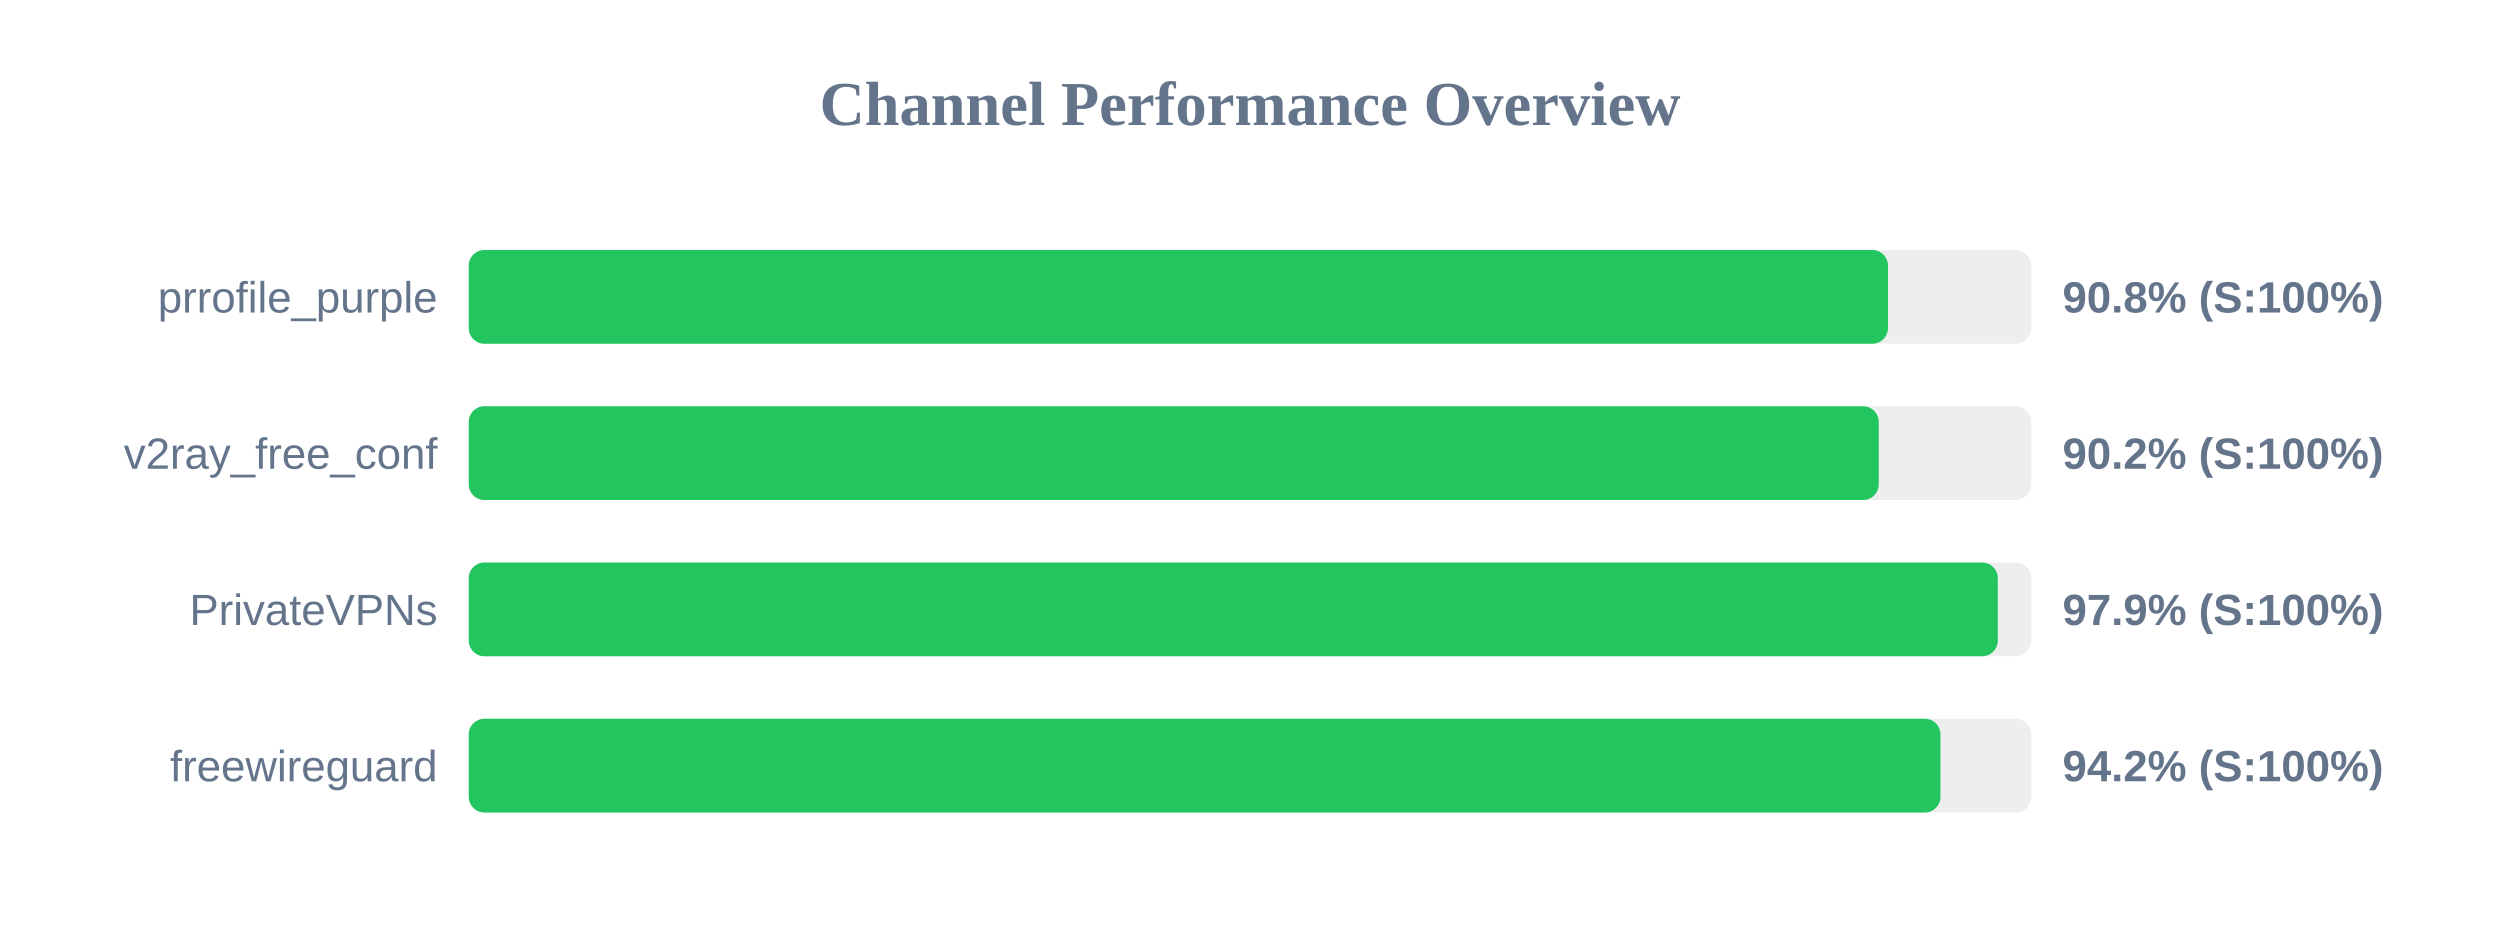
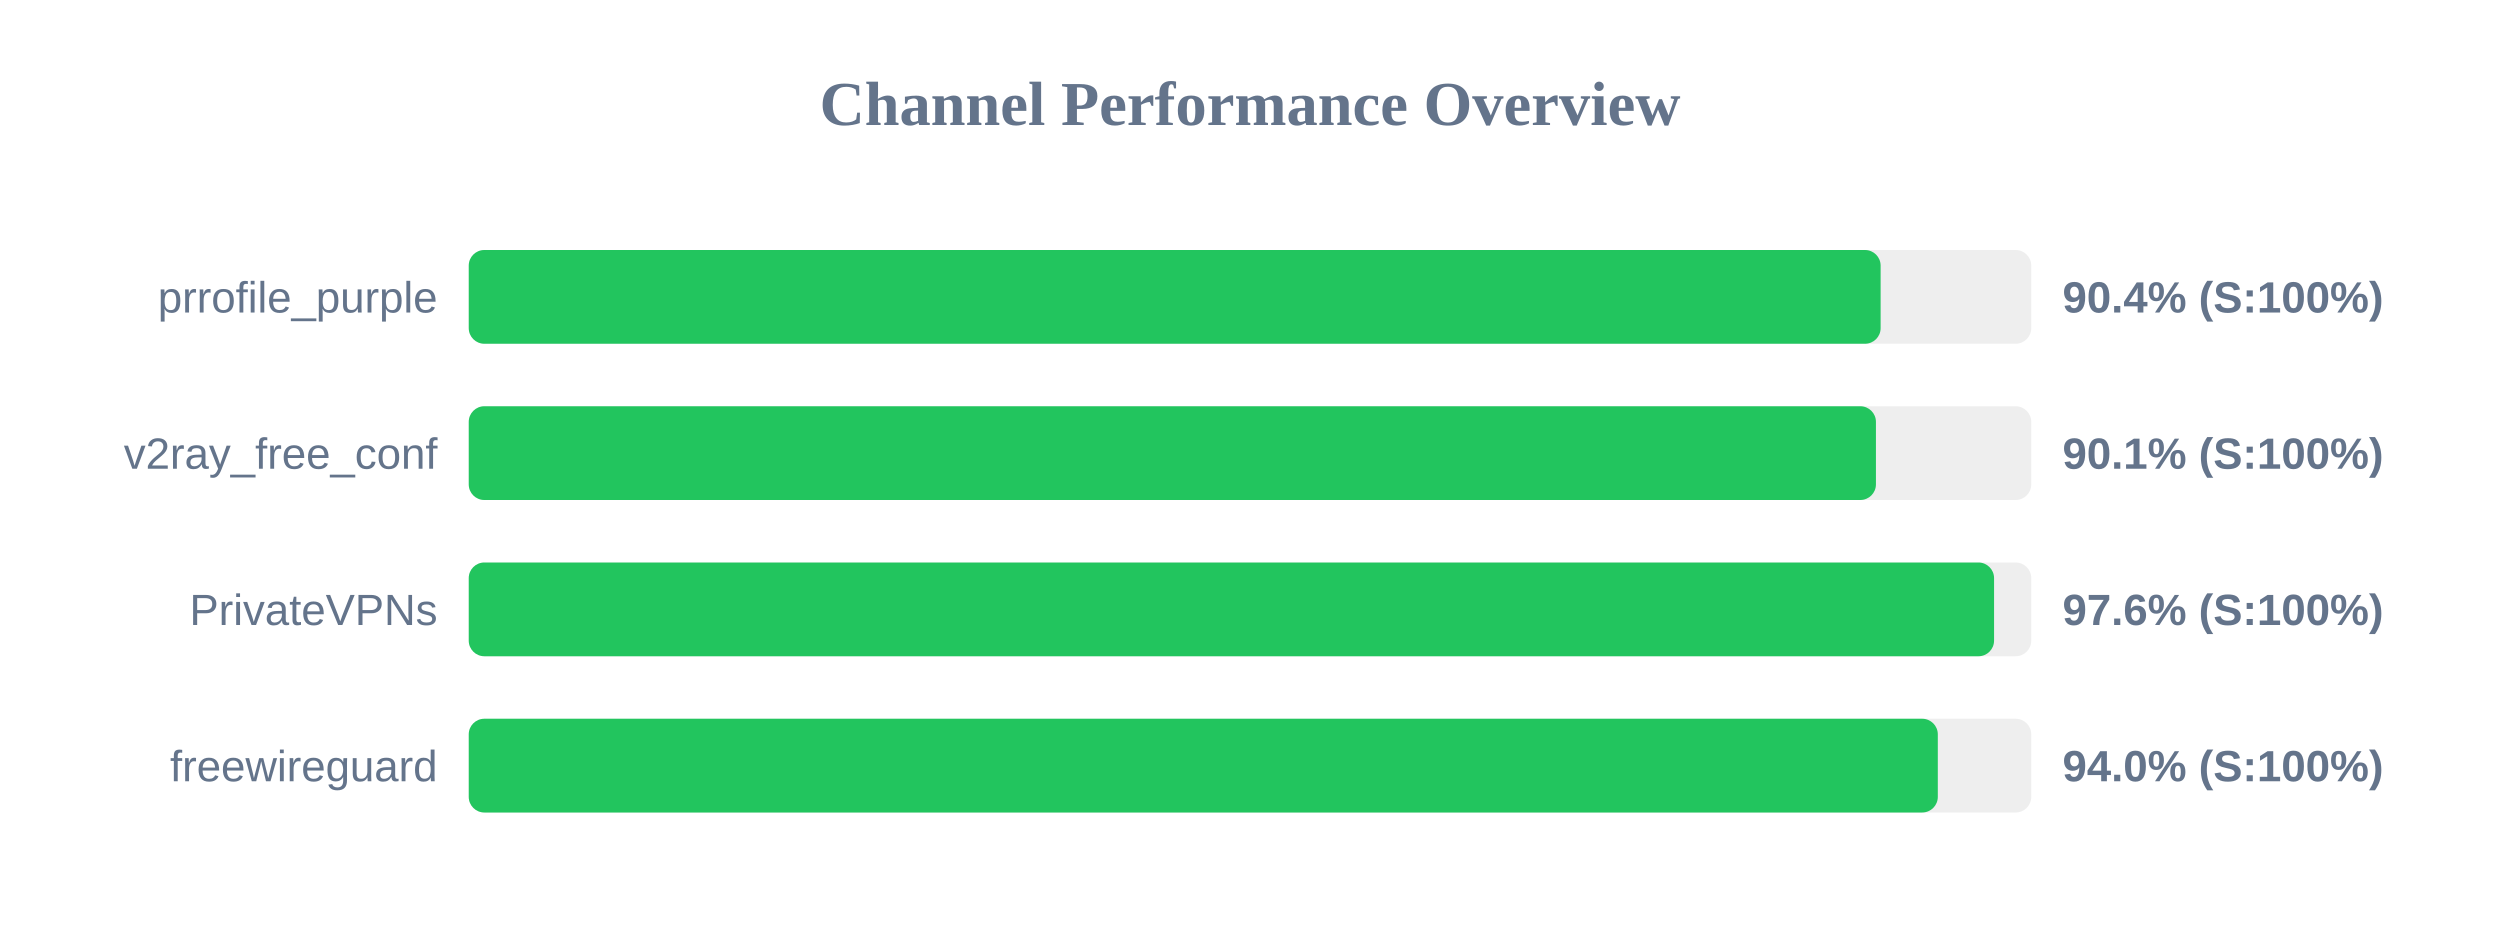
<svg xmlns="http://www.w3.org/2000/svg" width="800" height="300" version="1.1">
  <style>
        .row { font: 14px Arial; fill: #64748b; }
        .score { font: bold 14px Arial; fill: #64748b; }
    </style>
  <text x="400" y="40" text-anchor="middle" font-size="20px" font-weight="bold" fill="#64748b">Channel Performance Overview</text>
  <rect x="150" y="80" width="500" height="30" fill="#eee" rx="5" />
-   <rect x="150" y="80" width="454.15" height="30" fill="#22c55e" rx="5" />
+   <rect x="150" y="80" width="451.8" height="30" fill="#22c55e" rx="5" />
  <text x="140" y="100" text-anchor="end" class="row">prrofile_purple</text>
-   <text x="660" y="100" text-anchor="start" class="score">90.8% (S:100%)</text>
+   <text x="660" y="100" text-anchor="start" class="score">90.4% (S:100%)</text>
  <rect x="150" y="130" width="500" height="30" fill="#eee" rx="5" />
-   <rect x="150" y="130" width="451.2" height="30" fill="#22c55e" rx="5" />
+   <rect x="150" y="130" width="450.3" height="30" fill="#22c55e" rx="5" />
  <text x="140" y="150" text-anchor="end" class="row">v2ray_free_conf</text>
-   <text x="660" y="150" text-anchor="start" class="score">90.2% (S:100%)</text>
+   <text x="660" y="150" text-anchor="start" class="score">90.1% (S:100%)</text>
  <rect x="150" y="180" width="500" height="30" fill="#eee" rx="5" />
-   <rect x="150" y="180" width="489.3" height="30" fill="#22c55e" rx="5" />
+   <rect x="150" y="180" width="488.1" height="30" fill="#22c55e" rx="5" />
  <text x="140" y="200" text-anchor="end" class="row">PrivateVPNs</text>
-   <text x="660" y="200" text-anchor="start" class="score">97.9% (S:100%)</text>
+   <text x="660" y="200" text-anchor="start" class="score">97.6% (S:100%)</text>
  <rect x="150" y="230" width="500" height="30" fill="#eee" rx="5" />
-   <rect x="150" y="230" width="470.95" height="30" fill="#22c55e" rx="5" />
+   <rect x="150" y="230" width="470.1" height="30" fill="#22c55e" rx="5" />
  <text x="140" y="250" text-anchor="end" class="row">freewireguard</text>
-   <text x="660" y="250" text-anchor="start" class="score">94.2% (S:100%)</text>
+   <text x="660" y="250" text-anchor="start" class="score">94.0% (S:100%)</text>
</svg>
